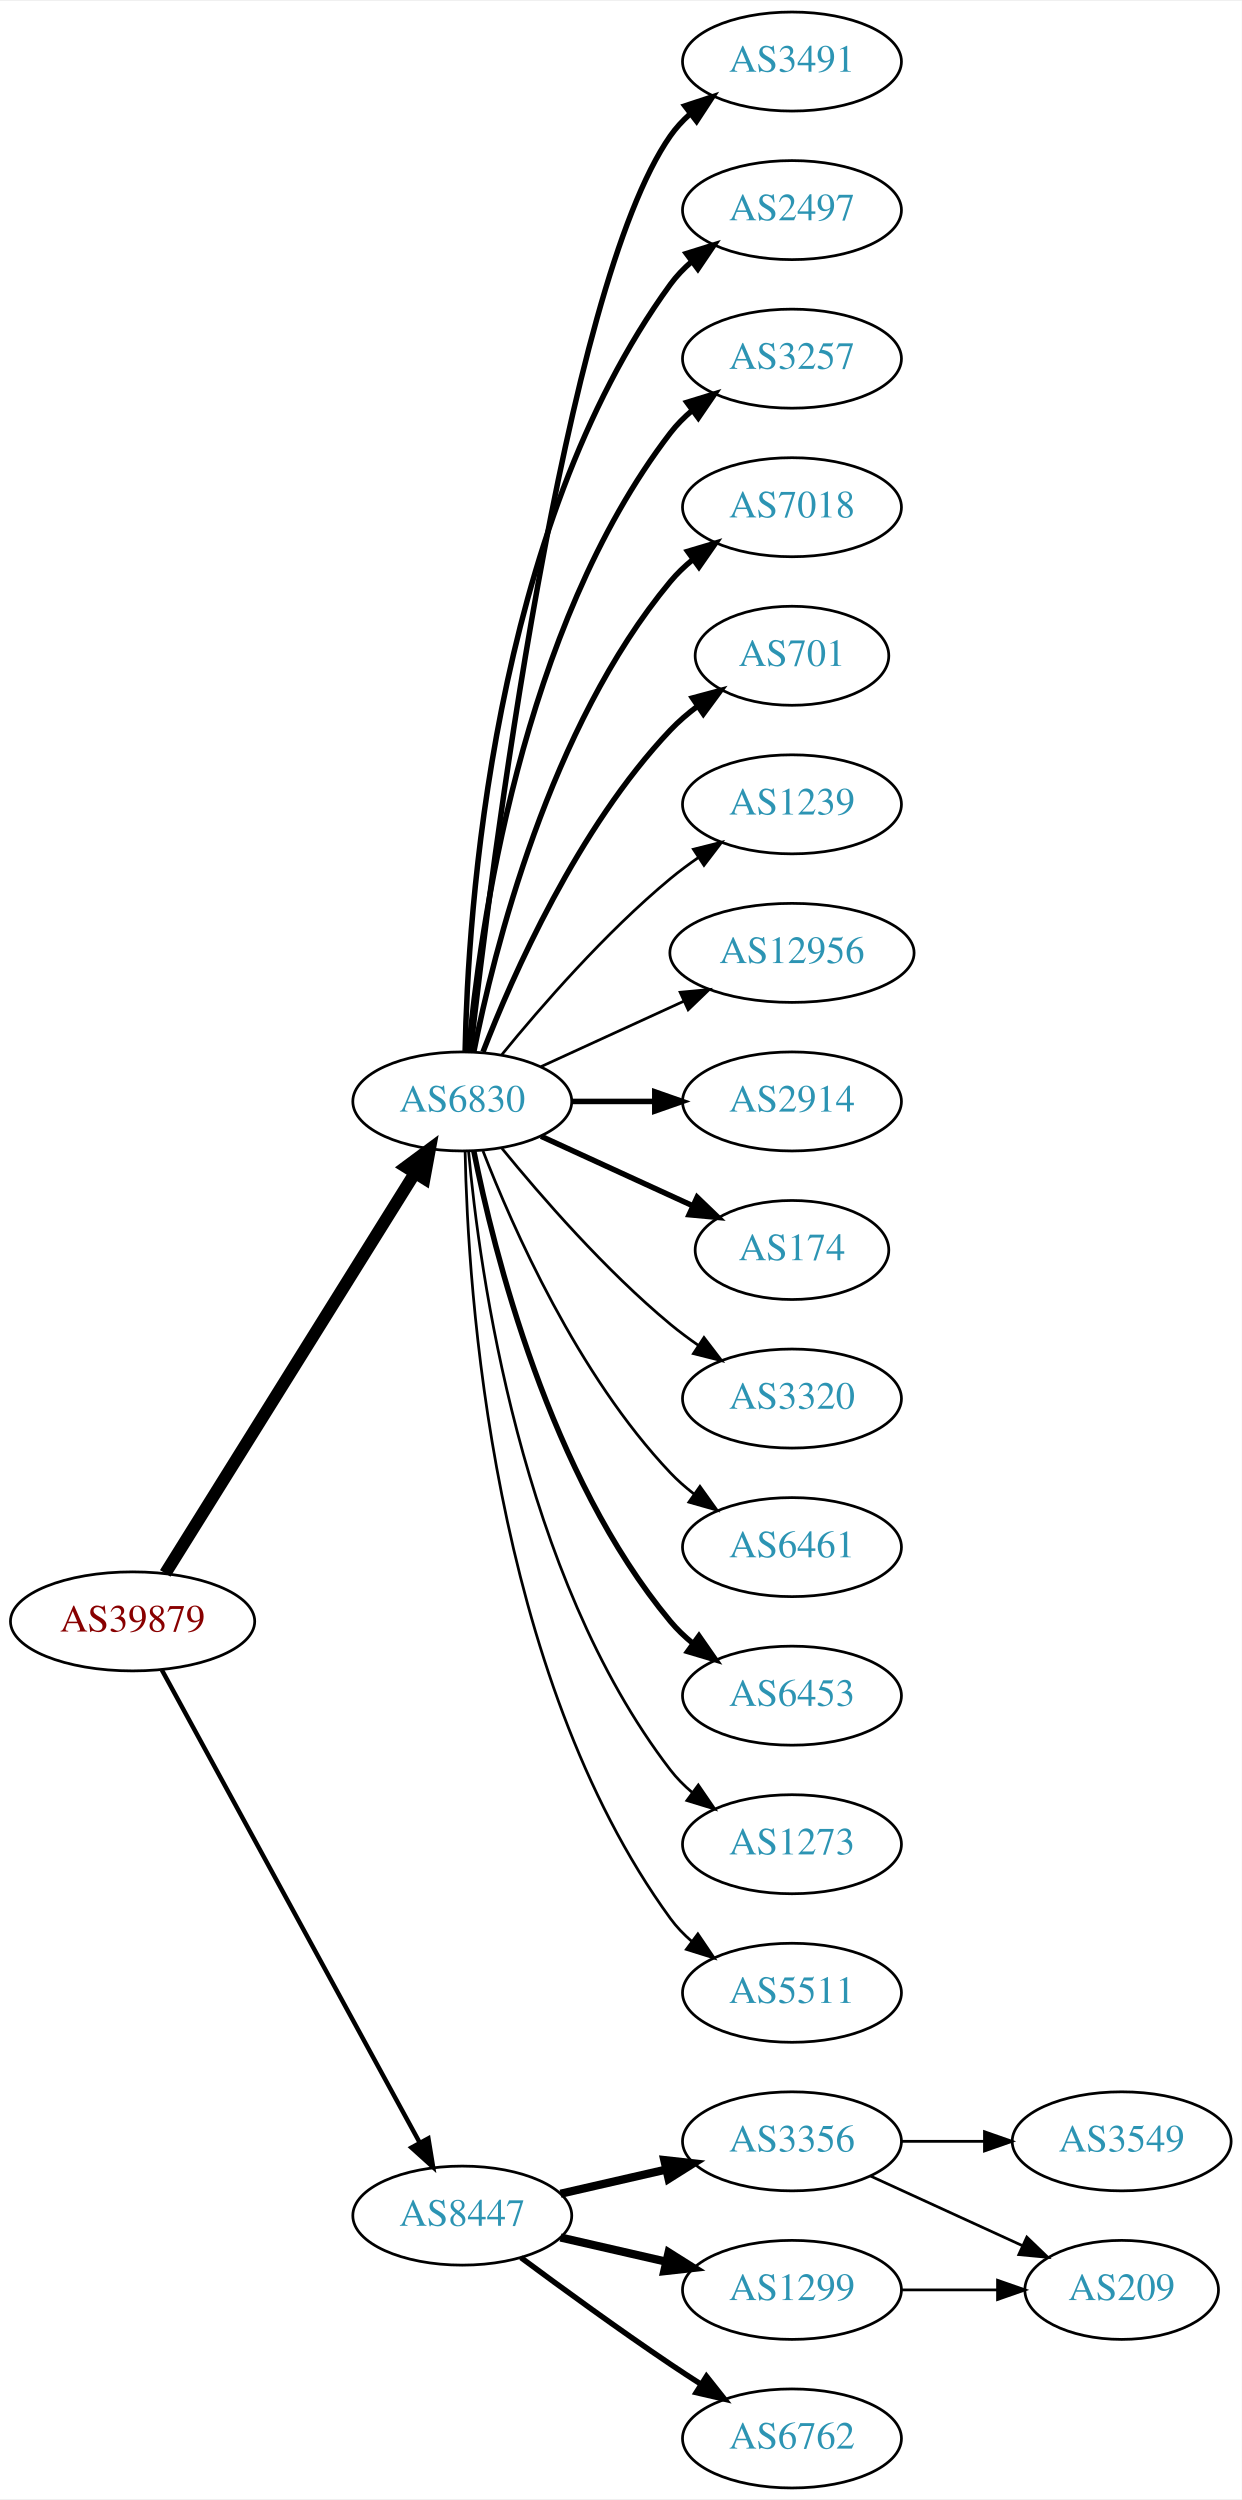
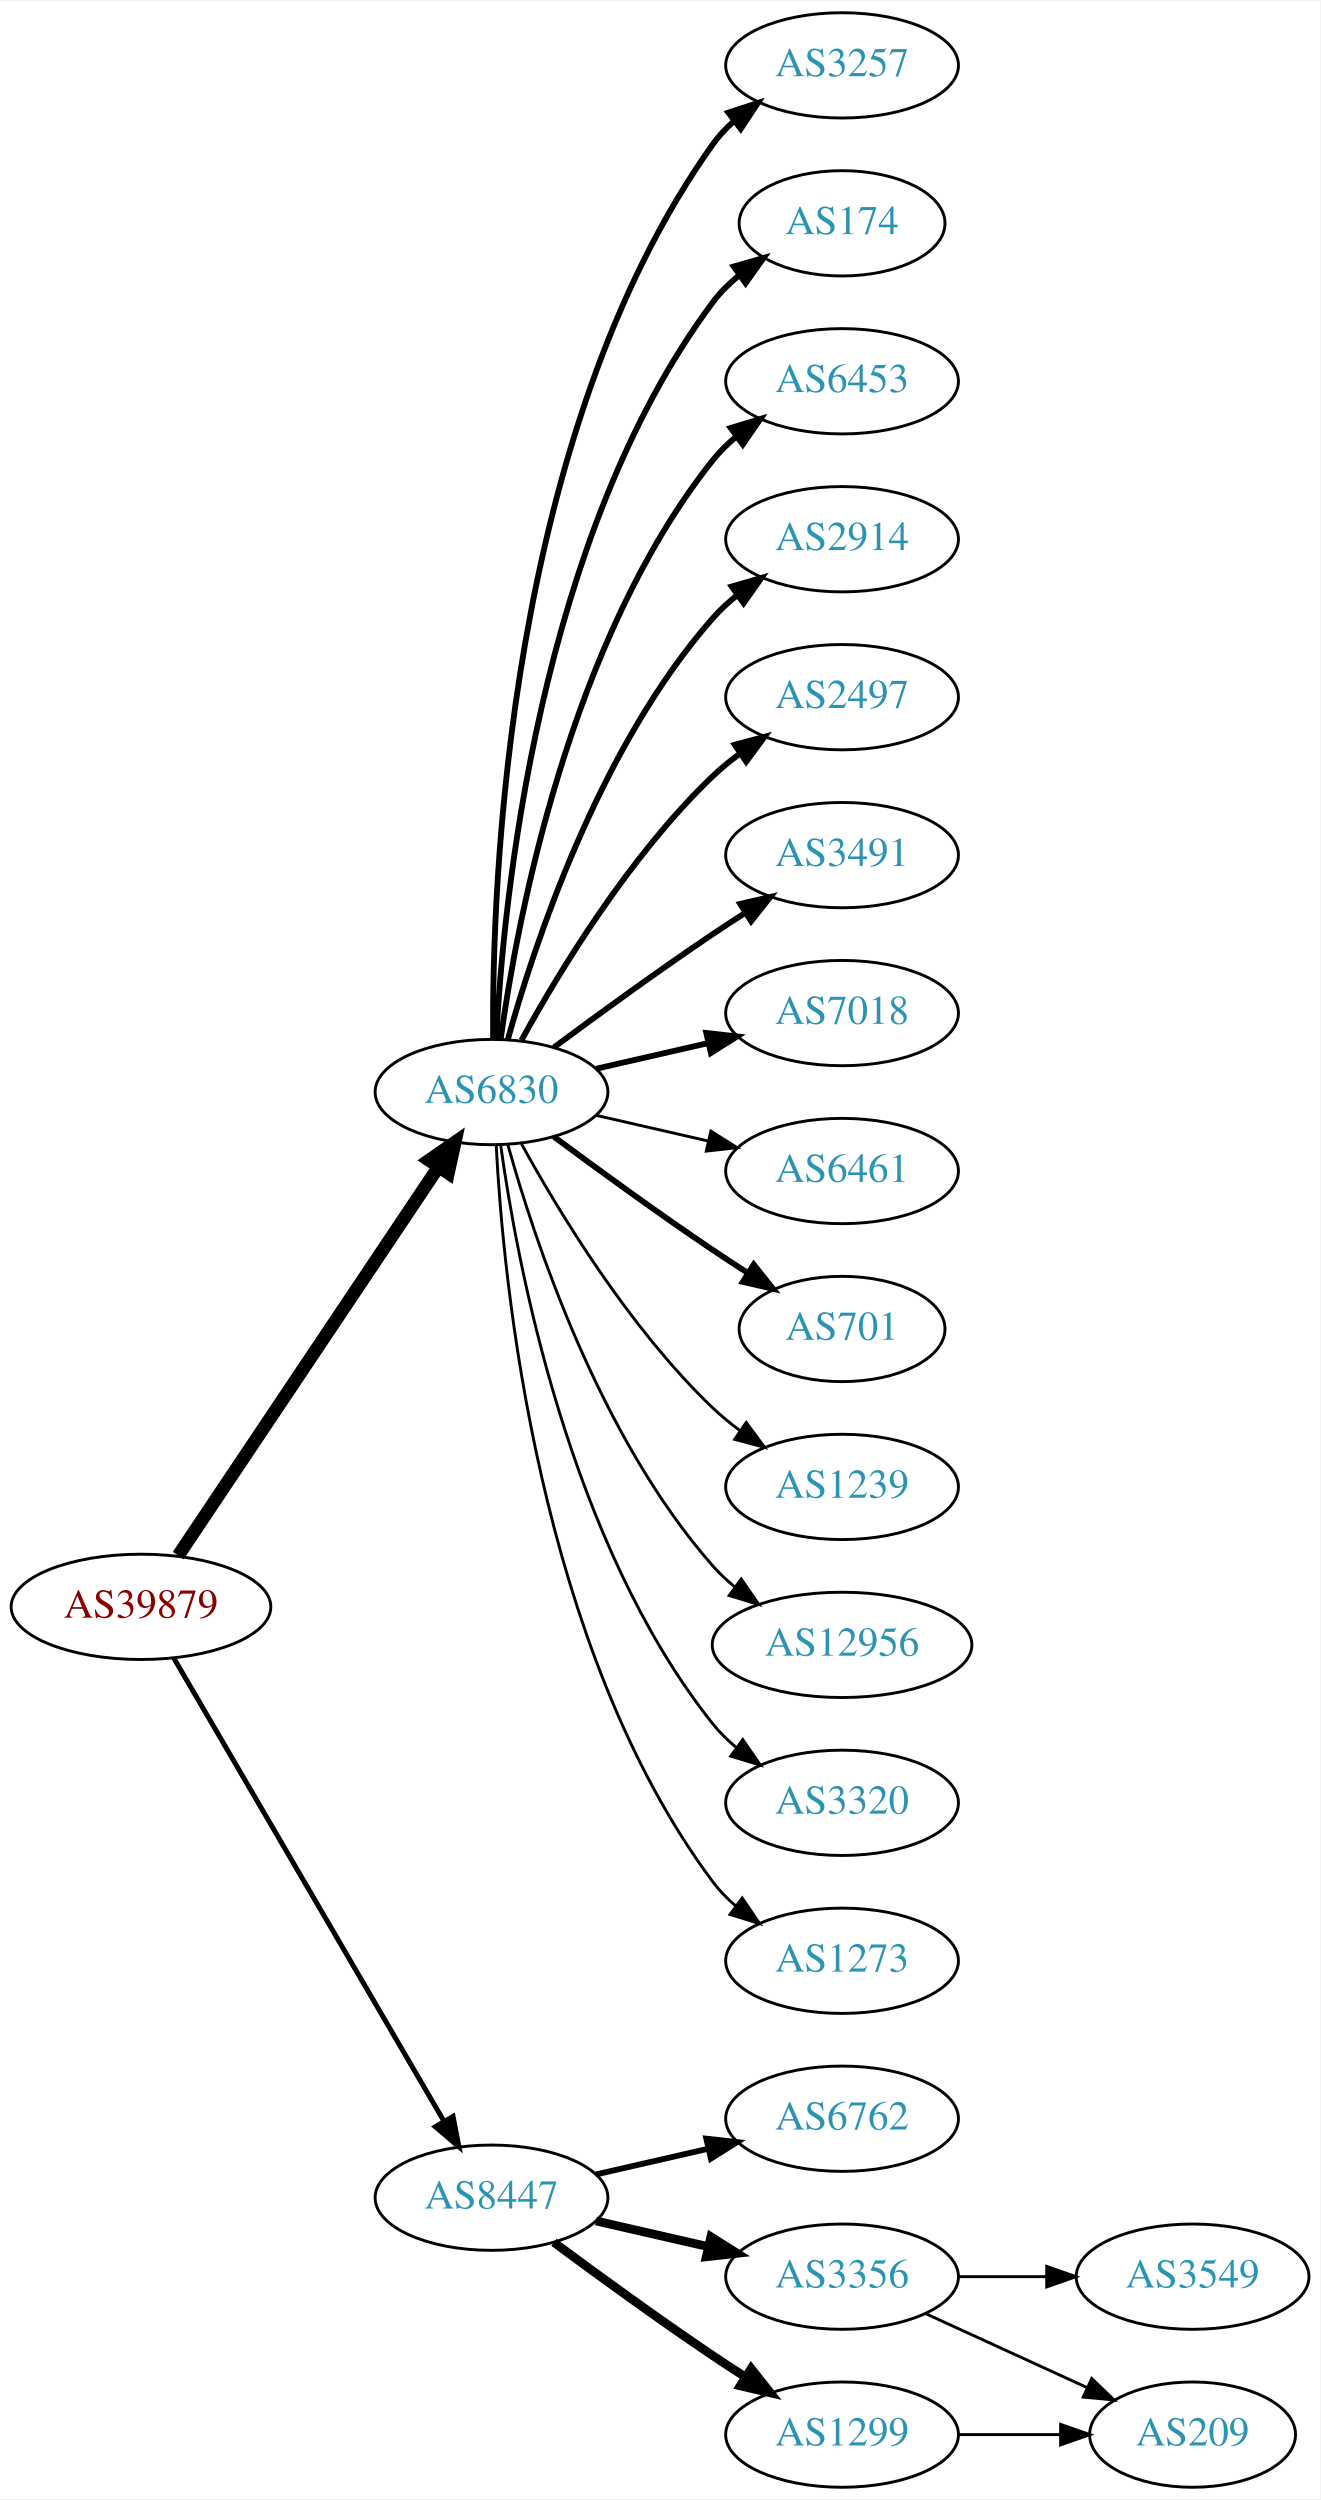
- <svg xmlns="http://www.w3.org/2000/svg" xmlns:xlink="http://www.w3.org/1999/xlink" width="451pt" height="908pt" viewBox="0.00 0.00 451.37 908.00">
-   <g id="graph0" class="graph" transform="scale(1 1) rotate(0) translate(4 904)">
-     <polygon fill="white" stroke="none" points="-4,4 -4,-904 447.37,-904 447.37,4 -4,4" />
+ <svg xmlns="http://www.w3.org/2000/svg" xmlns:xlink="http://www.w3.org/1999/xlink" width="451pt" height="854pt" viewBox="0.00 0.00 451.37 854.00">
+   <g id="graph0" class="graph" transform="scale(1 1) rotate(0) translate(4 850)">
+     <polygon fill="white" stroke="none" points="-4,4 -4,-850 447.37,-850 447.37,4 -4,4" />
    <g id="node1" class="node">
      <g id="a_node1">
        <a xlink:href="/asn/39879" xlink:title="AS39879 ~ SVC-AS [AT]">
-           <ellipse fill="#ffffff" stroke="black" cx="44.196" cy="-315" rx="44.393" ry="18" />
-           <text text-anchor="middle" x="44.196" y="-311.3" font-family="Times,serif" font-size="14.00" fill="#880000">AS39879</text>
+           <ellipse fill="#ffffff" stroke="black" cx="44.196" cy="-301" rx="44.393" ry="18" />
+           <text text-anchor="middle" x="44.196" y="-297.3" font-family="Times,serif" font-size="14.00" fill="#880000">AS39879</text>
        </a>
      </g>
    </g>
    <g id="node2" class="node">
      <g id="a_node2">
        <a xlink:href="/asn/6830" xlink:title="AS6830 ~ LGI-UPC [AT]">
-           <ellipse fill="#ffffff" stroke="black" cx="164.039" cy="-504" rx="39.794" ry="18" />
-           <text text-anchor="middle" x="164.039" y="-500.3" font-family="Times,serif" font-size="14.00" fill="#2c94b3">AS6830</text>
+           <ellipse fill="#ffffff" stroke="black" cx="164.039" cy="-477" rx="39.794" ry="18" />
+           <text text-anchor="middle" x="164.039" y="-473.3" font-family="Times,serif" font-size="14.00" fill="#2c94b3">AS6830</text>
        </a>
      </g>
    </g>
    <g id="edge1" class="edge">
-       <path fill="none" stroke="black" stroke-width="4.5" d="M56.071,-332.442C76.855,-365.775 122.315,-438.686 146.744,-477.866" />
-       <polygon fill="black" stroke="black" stroke-width="4.5" points="143.558,-480.198 152.19,-486.6 150.24,-476.031 143.558,-480.198" />
+       <path fill="none" stroke="black" stroke-width="4.5" d="M56.926,-318.519C77.803,-349.699 121.491,-414.948 145.794,-451.245" />
+       <polygon fill="black" stroke="black" stroke-width="4.5" points="142.694,-453.693 151.53,-459.811 149.238,-449.311 142.694,-453.693" />
    </g>
    <g id="node3" class="node">
      <g id="a_node3">
        <a xlink:href="/asn/8447" xlink:title="AS8447 ~ A1 Telekom Austria AG [AT]">
          <ellipse fill="#ffffff" stroke="black" cx="164.039" cy="-99" rx="39.794" ry="18" />
          <text text-anchor="middle" x="164.039" y="-95.3" font-family="Times,serif" font-size="14.00" fill="#2c94b3">AS8447</text>
        </a>
      </g>
    </g>
    <g id="edge2" class="edge">
-       <path fill="none" stroke="black" stroke-width="1.636" d="M54.84,-297.324C75.521,-259.416 124.234,-170.127 148.613,-125.441" />
-       <polygon fill="black" stroke="black" stroke-width="1.636" points="151.71,-127.072 153.427,-116.617 145.565,-123.72 151.71,-127.072" />
+       <path fill="none" stroke="black" stroke-width="1.714" d="M55.448,-283.427C76.219,-247.821 123.368,-167.002 147.77,-125.173" />
+       <polygon fill="black" stroke="black" stroke-width="1.714" points="150.879,-126.79 152.895,-116.388 144.832,-123.262 150.879,-126.79" />
    </g>
    <g id="node4" class="node">
      <g id="a_node4">
-         <a xlink:href="/asn/3491" xlink:title="AS3491 ~ PCCW Global, Inc. [US]">
-           <ellipse fill="#ffffff" stroke="black" cx="283.881" cy="-882" rx="39.794" ry="18" />
-           <text text-anchor="middle" x="283.881" y="-878.3" font-family="Times,serif" font-size="14.00" fill="#2c94b3">AS3491</text>
+         <a xlink:href="/asn/3257" xlink:title="AS3257 ~ GTT [DE]">
+           <ellipse fill="#ffffff" stroke="black" cx="283.881" cy="-828" rx="39.794" ry="18" />
+           <text text-anchor="middle" x="283.881" y="-824.3" font-family="Times,serif" font-size="14.00" fill="#2c94b3">AS3257</text>
        </a>
      </g>
    </g>
    <g id="edge3" class="edge">
-       <path fill="none" stroke="black" stroke-width="2" d="M167.009,-522.101C174.237,-585.928 200.915,-799.628 239.685,-855 241.663,-857.825 244.041,-860.416 246.652,-862.779" />
-       <polygon fill="black" stroke="black" stroke-width="2" points="244.945,-865.881 255.01,-869.188 249.204,-860.326 244.945,-865.881" />
+       <path fill="none" stroke="black" stroke-width="2" d="M164.587,-495.063C164.168,-547.503 169.322,-702.293 239.685,-801 241.687,-803.809 244.082,-806.388 246.703,-808.743" />
+       <polygon fill="black" stroke="black" stroke-width="2" points="245.007,-811.852 255.079,-815.139 249.255,-806.288 245.007,-811.852" />
    </g>
    <g id="node5" class="node">
      <g id="a_node5">
-         <a xlink:href="/asn/2497" xlink:title="AS2497 ~ Internet Initiative Japan Inc. [JP]">
-           <ellipse fill="#ffffff" stroke="black" cx="283.881" cy="-828" rx="39.794" ry="18" />
-           <text text-anchor="middle" x="283.881" y="-824.3" font-family="Times,serif" font-size="14.00" fill="#2c94b3">AS2497</text>
+         <a xlink:href="/asn/174" xlink:title="AS174 ~ Cogent Communications [US]">
+           <ellipse fill="#ffffff" stroke="black" cx="283.881" cy="-774" rx="35.194" ry="18" />
+           <text text-anchor="middle" x="283.881" y="-770.3" font-family="Times,serif" font-size="14.00" fill="#2c94b3">AS174</text>
        </a>
      </g>
    </g>
    <g id="edge4" class="edge">
-       <path fill="none" stroke="black" stroke-width="2" d="M165.071,-522.337C166.044,-572.079 174.763,-711.806 239.685,-801 241.897,-804.039 244.565,-806.813 247.477,-809.326" />
-       <polygon fill="black" stroke="black" stroke-width="2" points="245.495,-812.214 255.608,-815.373 249.672,-806.597 245.495,-812.214" />
+       <path fill="none" stroke="black" stroke-width="2" d="M165.63,-495.023C168.007,-541.412 179.925,-666.893 239.685,-747 242.243,-750.429 245.377,-753.526 248.778,-756.295" />
+       <polygon fill="black" stroke="black" stroke-width="2" points="246.868,-759.232 257.051,-762.159 250.916,-753.521 246.868,-759.232" />
    </g>
    <g id="node6" class="node">
      <g id="a_node6">
-         <a xlink:href="/asn/3257" xlink:title="AS3257 ~ GTT [DE]">
-           <ellipse fill="#ffffff" stroke="black" cx="283.881" cy="-774" rx="39.794" ry="18" />
-           <text text-anchor="middle" x="283.881" y="-770.3" font-family="Times,serif" font-size="14.00" fill="#2c94b3">AS3257</text>
+         <a xlink:href="/asn/6453" xlink:title="AS6453 ~ TATA COMMUNICATIONS (AMERICA) INC [US]">
+           <ellipse fill="#ffffff" stroke="black" cx="283.881" cy="-720" rx="39.794" ry="18" />
+           <text text-anchor="middle" x="283.881" y="-716.3" font-family="Times,serif" font-size="14.00" fill="#2c94b3">AS6453</text>
        </a>
      </g>
    </g>
    <g id="edge5" class="edge">
-       <path fill="none" stroke="black" stroke-width="2" d="M166.323,-522.117C170.221,-565.332 185.238,-676.131 239.685,-747 241.975,-749.981 244.695,-752.716 247.639,-755.205" />
-       <polygon fill="black" stroke="black" stroke-width="2" points="245.686,-758.113 255.816,-761.218 249.833,-752.473 245.686,-758.113" />
+       <path fill="none" stroke="black" stroke-width="2" d="M167.178,-495.17C172.678,-534.974 190.504,-631.233 239.685,-693 242.026,-695.94 244.781,-698.649 247.747,-701.121" />
+       <polygon fill="black" stroke="black" stroke-width="2" points="245.812,-704.042 255.953,-707.11 249.939,-698.388 245.812,-704.042" />
    </g>
    <g id="node7" class="node">
      <g id="a_node7">
-         <a xlink:href="/asn/7018" xlink:title="AS7018 ~ AT&amp;T Services, Inc. [US]">
-           <ellipse fill="#ffffff" stroke="black" cx="283.881" cy="-720" rx="39.794" ry="18" />
-           <text text-anchor="middle" x="283.881" y="-716.3" font-family="Times,serif" font-size="14.00" fill="#2c94b3">AS7018</text>
+         <a xlink:href="/asn/2914" xlink:title="AS2914 ~ NTT America, Inc. [US]">
+           <ellipse fill="#ffffff" stroke="black" cx="283.881" cy="-666" rx="39.794" ry="18" />
+           <text text-anchor="middle" x="283.881" y="-662.3" font-family="Times,serif" font-size="14.00" fill="#2c94b3">AS2914</text>
        </a>
      </g>
    </g>
    <g id="edge6" class="edge">
-       <path fill="none" stroke="black" stroke-width="2" d="M168.237,-522.073C175.401,-558.141 195.675,-640.125 239.685,-693 242.09,-695.889 244.886,-698.563 247.879,-701.013" />
-       <polygon fill="black" stroke="black" stroke-width="2" points="245.967,-703.95 256.122,-706.973 250.069,-698.277 245.967,-703.95" />
+       <path fill="none" stroke="black" stroke-width="2" d="M169.612,-494.946C178.517,-526.995 200.801,-594.842 239.685,-639 242.169,-641.821 245.019,-644.449 248.044,-646.871" />
+       <polygon fill="black" stroke="black" stroke-width="2" points="246.162,-649.828 256.334,-652.791 250.23,-644.131 246.162,-649.828" />
    </g>
    <g id="node8" class="node">
      <g id="a_node8">
-         <a xlink:href="/asn/701" xlink:title="AS701 ~ UUNET [US]">
-           <ellipse fill="#ffffff" stroke="black" cx="283.881" cy="-666" rx="35.194" ry="18" />
-           <text text-anchor="middle" x="283.881" y="-662.3" font-family="Times,serif" font-size="14.00" fill="#2c94b3">AS701</text>
+         <a xlink:href="/asn/2497" xlink:title="AS2497 ~ Internet Initiative Japan Inc. [JP]">
+           <ellipse fill="#ffffff" stroke="black" cx="283.881" cy="-612" rx="39.794" ry="18" />
+           <text text-anchor="middle" x="283.881" y="-608.3" font-family="Times,serif" font-size="14.00" fill="#2c94b3">AS2497</text>
        </a>
      </g>
    </g>
    <g id="edge7" class="edge">
-       <path fill="none" stroke="black" stroke-width="2" d="M171.562,-521.994C182.312,-549.728 205.969,-603.429 239.685,-639 242.628,-642.105 246.001,-645.001 249.537,-647.655" />
-       <polygon fill="black" stroke="black" stroke-width="2" points="247.722,-650.654 257.956,-653.397 251.666,-644.871 247.722,-650.654" />
+       <path fill="none" stroke="black" stroke-width="2" d="M174.28,-494.713C186.825,-517.561 211.002,-557.611 239.685,-585 242.553,-587.739 245.742,-590.347 249.051,-592.785" />
+       <polygon fill="black" stroke="black" stroke-width="2" points="247.175,-595.742 257.411,-598.477 251.114,-589.956 247.175,-595.742" />
    </g>
    <g id="node9" class="node">
      <g id="a_node9">
-         <a xlink:href="/asn/1239" xlink:title="AS1239 ~ Sprint [US]">
-           <ellipse fill="#ffffff" stroke="black" cx="283.881" cy="-612" rx="39.794" ry="18" />
-           <text text-anchor="middle" x="283.881" y="-608.3" font-family="Times,serif" font-size="14.00" fill="#2c94b3">AS1239</text>
+         <a xlink:href="/asn/3491" xlink:title="AS3491 ~ PCCW Global, Inc. [US]">
+           <ellipse fill="#ffffff" stroke="black" cx="283.881" cy="-558" rx="39.794" ry="18" />
+           <text text-anchor="middle" x="283.881" y="-554.3" font-family="Times,serif" font-size="14.00" fill="#2c94b3">AS3491</text>
        </a>
      </g>
    </g>
    <g id="edge8" class="edge">
-       <path fill="none" stroke="black" d="M178.458,-521.065C192.572,-538.375 215.987,-565.345 239.685,-585 242.901,-587.668 246.402,-590.27 249.972,-592.741" />
-       <polygon fill="black" stroke="black" points="248.05,-595.666 258.329,-598.236 251.896,-589.817 248.05,-595.666" />
+       <path fill="none" stroke="black" stroke-width="2" d="M185.369,-492.277C200.231,-503.304 220.976,-518.407 239.685,-531 243.234,-533.389 246.984,-535.839 250.733,-538.242" />
+       <polygon fill="black" stroke="black" stroke-width="2" points="249.059,-541.325 259.381,-543.712 252.801,-535.409 249.059,-541.325" />
    </g>
    <g id="node10" class="node">
      <g id="a_node10">
-         <a xlink:href="/asn/12956" xlink:title="AS12956 ~ TELXIUS [ES]">
-           <ellipse fill="#ffffff" stroke="black" cx="283.881" cy="-558" rx="44.393" ry="18" />
-           <text text-anchor="middle" x="283.881" y="-554.3" font-family="Times,serif" font-size="14.00" fill="#2c94b3">AS12956</text>
+         <a xlink:href="/asn/7018" xlink:title="AS7018 ~ AT&amp;T Services, Inc. [US]">
+           <ellipse fill="#ffffff" stroke="black" cx="283.881" cy="-504" rx="39.794" ry="18" />
+           <text text-anchor="middle" x="283.881" y="-500.3" font-family="Times,serif" font-size="14.00" fill="#2c94b3">AS7018</text>
        </a>
      </g>
    </g>
    <g id="edge9" class="edge">
-       <path fill="none" stroke="black" d="M192.667,-516.661C208.165,-523.762 227.732,-532.728 244.678,-540.494" />
-       <polygon fill="black" stroke="black" points="243.232,-543.681 253.781,-544.665 246.148,-537.317 243.232,-543.681" />
+       <path fill="none" stroke="black" stroke-width="2" d="M199.758,-484.955C211.758,-487.704 225.379,-490.825 238.071,-493.733" />
+       <polygon fill="black" stroke="black" stroke-width="2" points="237.474,-497.187 248.003,-496.009 239.037,-490.364 237.474,-497.187" />
    </g>
    <g id="node11" class="node">
      <g id="a_node11">
-         <a xlink:href="/asn/2914" xlink:title="AS2914 ~ NTT America, Inc. [US]">
-           <ellipse fill="#ffffff" stroke="black" cx="283.881" cy="-504" rx="39.794" ry="18" />
-           <text text-anchor="middle" x="283.881" y="-500.3" font-family="Times,serif" font-size="14.00" fill="#2c94b3">AS2914</text>
+         <a xlink:href="/asn/6461" xlink:title="AS6461 ~ Zayo Bandwidth [US]">
+           <ellipse fill="#ffffff" stroke="black" cx="283.881" cy="-450" rx="39.794" ry="18" />
+           <text text-anchor="middle" x="283.881" y="-446.3" font-family="Times,serif" font-size="14.00" fill="#2c94b3">AS6461</text>
        </a>
      </g>
    </g>
    <g id="edge10" class="edge">
-       <path fill="none" stroke="black" stroke-width="2" d="M203.951,-504C213.505,-504 223.854,-504 233.817,-504" />
-       <polygon fill="black" stroke="black" stroke-width="2" points="234.009,-507.5 244.009,-504 234.009,-500.5 234.009,-507.5" />
+       <path fill="none" stroke="black" d="M199.758,-469.045C211.758,-466.296 225.379,-463.175 238.071,-460.267" />
+       <polygon fill="black" stroke="black" points="239.037,-463.636 248.003,-457.991 237.474,-456.813 239.037,-463.636" />
    </g>
    <g id="node12" class="node">
      <g id="a_node12">
-         <a xlink:href="/asn/174" xlink:title="AS174 ~ Cogent Communications [US]">
-           <ellipse fill="#ffffff" stroke="black" cx="283.881" cy="-450" rx="35.194" ry="18" />
-           <text text-anchor="middle" x="283.881" y="-446.3" font-family="Times,serif" font-size="14.00" fill="#2c94b3">AS174</text>
+         <a xlink:href="/asn/701" xlink:title="AS701 ~ UUNET [US]">
+           <ellipse fill="#ffffff" stroke="black" cx="283.881" cy="-396" rx="35.194" ry="18" />
+           <text text-anchor="middle" x="283.881" y="-392.3" font-family="Times,serif" font-size="14.00" fill="#2c94b3">AS701</text>
        </a>
      </g>
    </g>
    <g id="edge11" class="edge">
-       <path fill="none" stroke="black" stroke-width="2" d="M192.667,-491.339C209.084,-483.817 230.065,-474.202 247.662,-466.139" />
-       <polygon fill="black" stroke="black" stroke-width="2" points="249.407,-469.189 257.04,-461.842 246.49,-462.826 249.407,-469.189" />
+       <path fill="none" stroke="black" stroke-width="2" d="M185.369,-461.723C200.231,-450.696 220.976,-435.593 239.685,-423 243.502,-420.431 247.552,-417.79 251.583,-415.214" />
+       <polygon fill="black" stroke="black" stroke-width="2" points="253.687,-418.025 260.277,-409.729 249.952,-412.105 253.687,-418.025" />
    </g>
    <g id="node13" class="node">
      <g id="a_node13">
-         <a xlink:href="/asn/3320" xlink:title="AS3320 ~ DTAG [DE]">
-           <ellipse fill="#ffffff" stroke="black" cx="283.881" cy="-396" rx="39.794" ry="18" />
-           <text text-anchor="middle" x="283.881" y="-392.3" font-family="Times,serif" font-size="14.00" fill="#2c94b3">AS3320</text>
+         <a xlink:href="/asn/1239" xlink:title="AS1239 ~ Sprint [US]">
+           <ellipse fill="#ffffff" stroke="black" cx="283.881" cy="-342" rx="39.794" ry="18" />
+           <text text-anchor="middle" x="283.881" y="-338.3" font-family="Times,serif" font-size="14.00" fill="#2c94b3">AS1239</text>
        </a>
      </g>
    </g>
    <g id="edge12" class="edge">
-       <path fill="none" stroke="black" d="M178.458,-486.935C192.572,-469.625 215.987,-442.655 239.685,-423 242.901,-420.332 246.402,-417.73 249.972,-415.259" />
-       <polygon fill="black" stroke="black" points="251.896,-418.183 258.329,-409.764 248.05,-412.334 251.896,-418.183" />
+       <path fill="none" stroke="black" d="M174.28,-459.287C186.825,-436.439 211.002,-396.389 239.685,-369 242.553,-366.261 245.742,-363.653 249.051,-361.215" />
+       <polygon fill="black" stroke="black" points="251.114,-364.044 257.411,-355.523 247.175,-358.258 251.114,-364.044" />
    </g>
    <g id="node14" class="node">
      <g id="a_node14">
-         <a xlink:href="/asn/6461" xlink:title="AS6461 ~ Zayo Bandwidth [US]">
-           <ellipse fill="#ffffff" stroke="black" cx="283.881" cy="-342" rx="39.794" ry="18" />
-           <text text-anchor="middle" x="283.881" y="-338.3" font-family="Times,serif" font-size="14.00" fill="#2c94b3">AS6461</text>
+         <a xlink:href="/asn/12956" xlink:title="AS12956 ~ TELXIUS [ES]">
+           <ellipse fill="#ffffff" stroke="black" cx="283.881" cy="-288" rx="44.393" ry="18" />
+           <text text-anchor="middle" x="283.881" y="-284.3" font-family="Times,serif" font-size="14.00" fill="#2c94b3">AS12956</text>
        </a>
      </g>
    </g>
    <g id="edge13" class="edge">
-       <path fill="none" stroke="black" d="M171.562,-486.006C182.312,-458.272 205.969,-404.571 239.685,-369 242.271,-366.272 245.188,-363.706 248.257,-361.323" />
-       <polygon fill="black" stroke="black" points="250.435,-364.07 256.605,-355.457 246.411,-358.342 250.435,-364.07" />
+       <path fill="none" stroke="black" d="M169.612,-459.054C178.517,-427.005 200.801,-359.158 239.685,-315 241.975,-312.399 244.577,-309.962 247.34,-307.699" />
+       <polygon fill="black" stroke="black" points="249.419,-310.515 255.434,-301.792 245.293,-304.86 249.419,-310.515" />
    </g>
    <g id="node15" class="node">
      <g id="a_node15">
-         <a xlink:href="/asn/6453" xlink:title="AS6453 ~ TATA COMMUNICATIONS (AMERICA) INC [US]">
-           <ellipse fill="#ffffff" stroke="black" cx="283.881" cy="-288" rx="39.794" ry="18" />
-           <text text-anchor="middle" x="283.881" y="-284.3" font-family="Times,serif" font-size="14.00" fill="#2c94b3">AS6453</text>
+         <a xlink:href="/asn/3320" xlink:title="AS3320 ~ DTAG [DE]">
+           <ellipse fill="#ffffff" stroke="black" cx="283.881" cy="-234" rx="39.794" ry="18" />
+           <text text-anchor="middle" x="283.881" y="-230.3" font-family="Times,serif" font-size="14.00" fill="#2c94b3">AS3320</text>
        </a>
      </g>
    </g>
    <g id="edge14" class="edge">
-       <path fill="none" stroke="black" stroke-width="2" d="M168.237,-485.927C175.401,-449.859 195.675,-367.875 239.685,-315 242.09,-312.111 244.886,-309.437 247.879,-306.987" />
-       <polygon fill="black" stroke="black" stroke-width="2" points="250.069,-309.723 256.122,-301.027 245.967,-304.05 250.069,-309.723" />
+       <path fill="none" stroke="black" d="M167.178,-458.83C172.678,-419.026 190.504,-322.767 239.685,-261 242.026,-258.06 244.781,-255.351 247.747,-252.879" />
+       <polygon fill="black" stroke="black" points="249.939,-255.612 255.953,-246.89 245.812,-249.958 249.939,-255.612" />
    </g>
    <g id="node16" class="node">
      <g id="a_node16">
        <a xlink:href="/asn/1273" xlink:title="AS1273 ~ Vodafone Group PLC [EU]">
-           <ellipse fill="#ffffff" stroke="black" cx="283.881" cy="-234" rx="39.794" ry="18" />
-           <text text-anchor="middle" x="283.881" y="-230.3" font-family="Times,serif" font-size="14.00" fill="#2c94b3">AS1273</text>
+           <ellipse fill="#ffffff" stroke="black" cx="283.881" cy="-180" rx="39.794" ry="18" />
+           <text text-anchor="middle" x="283.881" y="-176.3" font-family="Times,serif" font-size="14.00" fill="#2c94b3">AS1273</text>
        </a>
      </g>
    </g>
    <g id="edge15" class="edge">
-       <path fill="none" stroke="black" d="M166.323,-485.883C170.221,-442.668 185.238,-331.869 239.685,-261 241.975,-258.019 244.695,-255.284 247.639,-252.795" />
-       <polygon fill="black" stroke="black" points="249.833,-255.527 255.816,-246.782 245.686,-249.887 249.833,-255.527" />
+       <path fill="none" stroke="black" d="M165.63,-458.977C168.007,-412.588 179.925,-287.107 239.685,-207 241.933,-203.987 244.624,-201.231 247.551,-198.728" />
+       <polygon fill="black" stroke="black" points="249.746,-201.458 255.702,-192.697 245.582,-195.831 249.746,-201.458" />
    </g>
    <g id="node17" class="node">
      <g id="a_node17">
-         <a xlink:href="/asn/5511" xlink:title="AS5511 ~ Orange S.A. [FR]">
-           <ellipse fill="#ffffff" stroke="black" cx="283.881" cy="-180" rx="39.794" ry="18" />
-           <text text-anchor="middle" x="283.881" y="-176.3" font-family="Times,serif" font-size="14.00" fill="#2c94b3">AS5511</text>
+         <a xlink:href="/asn/6762" xlink:title="AS6762 ~ TELECOM ITALIA SPARKLE S.p.A. [IT]">
+           <ellipse fill="#ffffff" stroke="black" cx="283.881" cy="-126" rx="39.794" ry="18" />
+           <text text-anchor="middle" x="283.881" y="-122.3" font-family="Times,serif" font-size="14.00" fill="#2c94b3">AS6762</text>
        </a>
      </g>
    </g>
    <g id="edge16" class="edge">
-       <path fill="none" stroke="black" d="M165.071,-485.663C166.044,-435.921 174.763,-296.194 239.685,-207 241.897,-203.961 244.565,-201.187 247.477,-198.674" />
-       <polygon fill="black" stroke="black" points="249.672,-201.403 255.608,-192.627 245.495,-195.786 249.672,-201.403" />
+       <path fill="none" stroke="black" stroke-width="2" d="M199.758,-106.955C211.758,-109.704 225.379,-112.825 238.071,-115.733" />
+       <polygon fill="black" stroke="black" stroke-width="2" points="237.474,-119.187 248.003,-118.009 239.037,-112.364 237.474,-119.187" />
    </g>
    <g id="node18" class="node">
      <g id="a_node18">
        <a xlink:href="/asn/3356" xlink:title="AS3356 ~ Level 3 Parent, LLC [US]">
-           <ellipse fill="#ffffff" stroke="black" cx="283.881" cy="-126" rx="39.794" ry="18" />
-           <text text-anchor="middle" x="283.881" y="-122.3" font-family="Times,serif" font-size="14.00" fill="#2c94b3">AS3356</text>
+           <ellipse fill="#ffffff" stroke="black" cx="283.881" cy="-72" rx="39.794" ry="18" />
+           <text text-anchor="middle" x="283.881" y="-68.3" font-family="Times,serif" font-size="14.00" fill="#2c94b3">AS3356</text>
        </a>
      </g>
    </g>
    <g id="edge17" class="edge">
-       <path fill="none" stroke="black" stroke-width="3" d="M199.758,-106.955C211.758,-109.704 225.379,-112.825 238.071,-115.733" />
-       <polygon fill="black" stroke="black" stroke-width="3" points="237.474,-119.187 248.003,-118.009 239.037,-112.364 237.474,-119.187" />
+       <path fill="none" stroke="black" stroke-width="3" d="M199.758,-91.045C211.758,-88.296 225.379,-85.175 238.071,-82.267" />
+       <polygon fill="black" stroke="black" stroke-width="3" points="239.037,-85.636 248.003,-79.991 237.474,-78.813 239.037,-85.636" />
    </g>
    <g id="node19" class="node">
      <g id="a_node19">
        <a xlink:href="/asn/1299" xlink:title="AS1299 ~ Telia Carrier [EU]">
-           <ellipse fill="#ffffff" stroke="black" cx="283.881" cy="-72" rx="39.794" ry="18" />
-           <text text-anchor="middle" x="283.881" y="-68.3" font-family="Times,serif" font-size="14.00" fill="#2c94b3">AS1299</text>
+           <ellipse fill="#ffffff" stroke="black" cx="283.881" cy="-18" rx="39.794" ry="18" />
+           <text text-anchor="middle" x="283.881" y="-14.3" font-family="Times,serif" font-size="14.00" fill="#2c94b3">AS1299</text>
        </a>
      </g>
    </g>
    <g id="edge18" class="edge">
-       <path fill="none" stroke="black" stroke-width="3" d="M199.758,-91.045C211.758,-88.296 225.379,-85.175 238.071,-82.267" />
-       <polygon fill="black" stroke="black" stroke-width="3" points="239.037,-85.636 248.003,-79.991 237.474,-78.813 239.037,-85.636" />
+       <path fill="none" stroke="black" stroke-width="3" d="M185.369,-83.723C200.231,-72.696 220.976,-57.593 239.685,-45 243.234,-42.611 246.984,-40.161 250.733,-37.758" />
+       <polygon fill="black" stroke="black" stroke-width="3" points="252.801,-40.591 259.381,-32.288 249.059,-34.675 252.801,-40.591" />
    </g>
    <g id="node20" class="node">
      <g id="a_node20">
-         <a xlink:href="/asn/6762" xlink:title="AS6762 ~ TELECOM ITALIA SPARKLE S.p.A. [IT]">
-           <ellipse fill="#ffffff" stroke="black" cx="283.881" cy="-18" rx="39.794" ry="18" />
-           <text text-anchor="middle" x="283.881" y="-14.3" font-family="Times,serif" font-size="14.00" fill="#2c94b3">AS6762</text>
+         <a xlink:href="/asn/3549" xlink:title="AS3549 ~ Level 3 Parent, LLC [US]">
+           <ellipse fill="#ffffff" stroke="black" cx="403.724" cy="-72" rx="39.794" ry="18" />
+           <text text-anchor="middle" x="403.724" y="-68.3" font-family="Times,serif" font-size="14.00" fill="#2c94b3">AS3549</text>
        </a>
      </g>
    </g>
    <g id="edge19" class="edge">
-       <path fill="none" stroke="black" stroke-width="2" d="M185.369,-83.723C200.231,-72.696 220.976,-57.593 239.685,-45 243.234,-42.611 246.984,-40.161 250.733,-37.758" />
-       <polygon fill="black" stroke="black" stroke-width="2" points="252.801,-40.591 259.381,-32.288 249.059,-34.675 252.801,-40.591" />
+       <path fill="none" stroke="black" d="M323.794,-72C333.347,-72 343.697,-72 353.659,-72" />
+       <polygon fill="black" stroke="black" points="353.852,-75.5 363.852,-72 353.852,-68.5 353.852,-75.5" />
    </g>
    <g id="node21" class="node">
      <g id="a_node21">
-         <a xlink:href="/asn/3549" xlink:title="AS3549 ~ Level 3 Parent, LLC [US]">
-           <ellipse fill="#ffffff" stroke="black" cx="403.724" cy="-126" rx="39.794" ry="18" />
-           <text text-anchor="middle" x="403.724" y="-122.3" font-family="Times,serif" font-size="14.00" fill="#2c94b3">AS3549</text>
+         <a xlink:href="/asn/209" xlink:title="AS209 ~ CenturyLink Communications, LLC [US]">
+           <ellipse fill="#ffffff" stroke="black" cx="403.724" cy="-18" rx="35.194" ry="18" />
+           <text text-anchor="middle" x="403.724" y="-14.3" font-family="Times,serif" font-size="14.00" fill="#2c94b3">AS209</text>
        </a>
      </g>
    </g>
    <g id="edge20" class="edge">
-       <path fill="none" stroke="black" d="M323.794,-126C333.347,-126 343.697,-126 353.659,-126" />
-       <polygon fill="black" stroke="black" points="353.852,-129.5 363.852,-126 353.852,-122.5 353.852,-129.5" />
-     </g>
-     <g id="node22" class="node">
-       <g id="a_node22">
-         <a xlink:href="/asn/209" xlink:title="AS209 ~ CenturyLink Communications, LLC [US]">
-           <ellipse fill="#ffffff" stroke="black" cx="403.724" cy="-72" rx="35.194" ry="18" />
-           <text text-anchor="middle" x="403.724" y="-68.3" font-family="Times,serif" font-size="14.00" fill="#2c94b3">AS209</text>
-         </a>
-       </g>
+       <path fill="none" stroke="black" d="M312.51,-59.339C328.926,-51.817 349.908,-42.202 367.505,-34.139" />
+       <polygon fill="black" stroke="black" points="369.249,-37.189 376.882,-29.842 366.333,-30.826 369.249,-37.189" />
    </g>
    <g id="edge21" class="edge">
-       <path fill="none" stroke="black" d="M312.51,-113.339C328.926,-105.817 349.908,-96.202 367.505,-88.139" />
-       <polygon fill="black" stroke="black" points="369.249,-91.189 376.882,-83.842 366.333,-84.826 369.249,-91.189" />
-     </g>
-     <g id="edge22" class="edge">
-       <path fill="none" stroke="black" d="M323.794,-72C334.881,-72 347.04,-72 358.422,-72" />
-       <polygon fill="black" stroke="black" points="358.604,-75.5 368.604,-72 358.604,-68.5 358.604,-75.5" />
+       <path fill="none" stroke="black" d="M323.794,-18C334.881,-18 347.04,-18 358.422,-18" />
+       <polygon fill="black" stroke="black" points="358.604,-21.5 368.604,-18 358.604,-14.5 358.604,-21.5" />
    </g>
  </g>
</svg>
